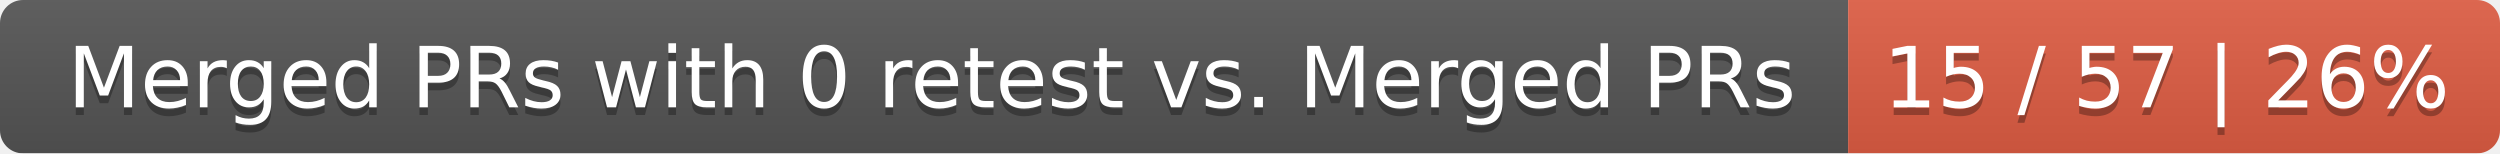
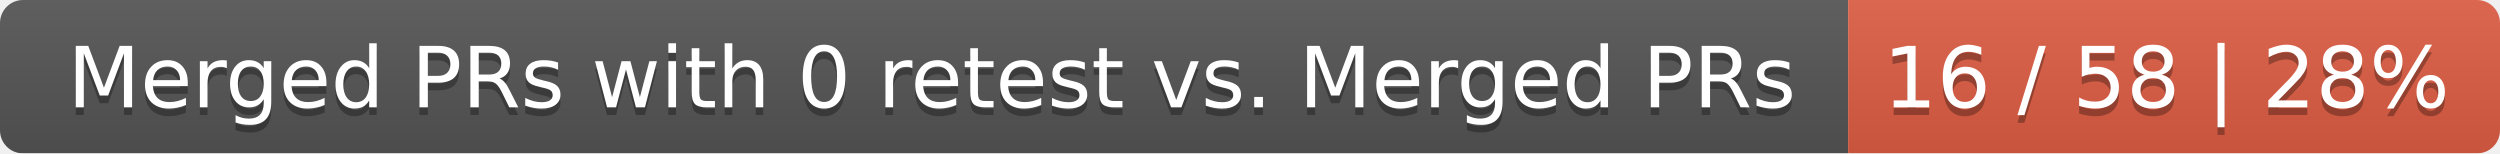
<svg xmlns="http://www.w3.org/2000/svg" width="326" height="20">
  <linearGradient id="smooth" x2="0" y2="100%">
    <stop offset="0" stop-color="#bbb" stop-opacity=".1" />
    <stop offset="1" stop-opacity=".1" />
  </linearGradient>
  <mask id="round">
    <rect width="326" height="20" rx="3" fill="#fff" />
  </mask>
  <g mask="url(#round)">
    <rect width="241" height="20" fill="#555" />
    <rect x="241" width="85" height="20" fill="#e05d44" />
    <rect width="326" height="20" fill="url(#smooth)" />
  </g>
  <g fill="#fff" text-anchor="middle" font-family="DejaVu Sans,Verdana,Geneva,sans-serif" font-size="11">
    <text x="121.5" y="15" fill="#010101" fill-opacity=".3">Merged PRs with 0 retest vs. Merged PRs</text>
    <text x="121.5" y="14">Merged PRs with 0 retest vs. Merged PRs</text>
-     <text x="282.5" y="15" fill="#010101" fill-opacity=".3">15 / 57 | 26%</text>
-     <text x="282.5" y="14">15 / 57 | 26%</text>
+     <text x="282.5" y="15" fill="#010101" fill-opacity=".3">16 / 58 | 28%</text>
+     <text x="282.5" y="14">16 / 58 | 28%</text>
  </g>
</svg>
